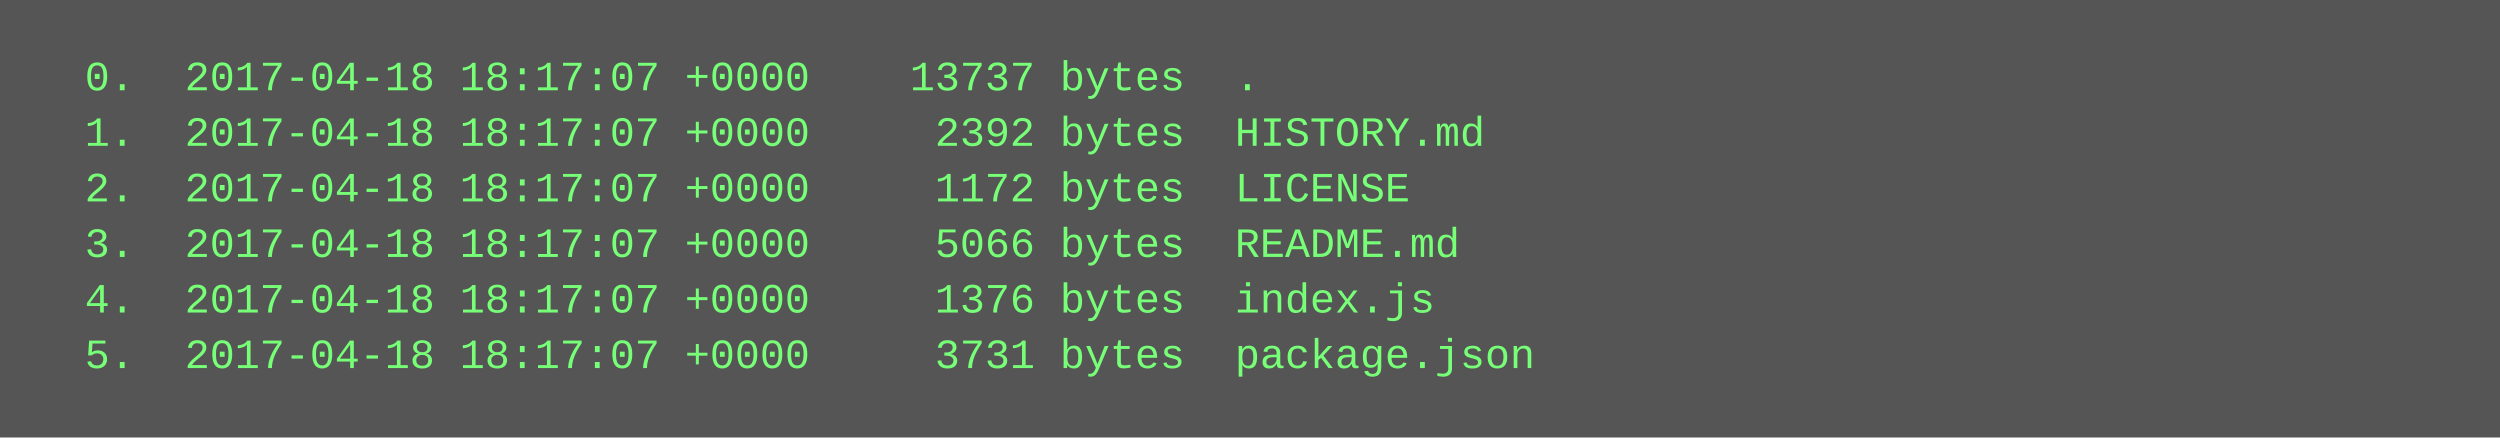
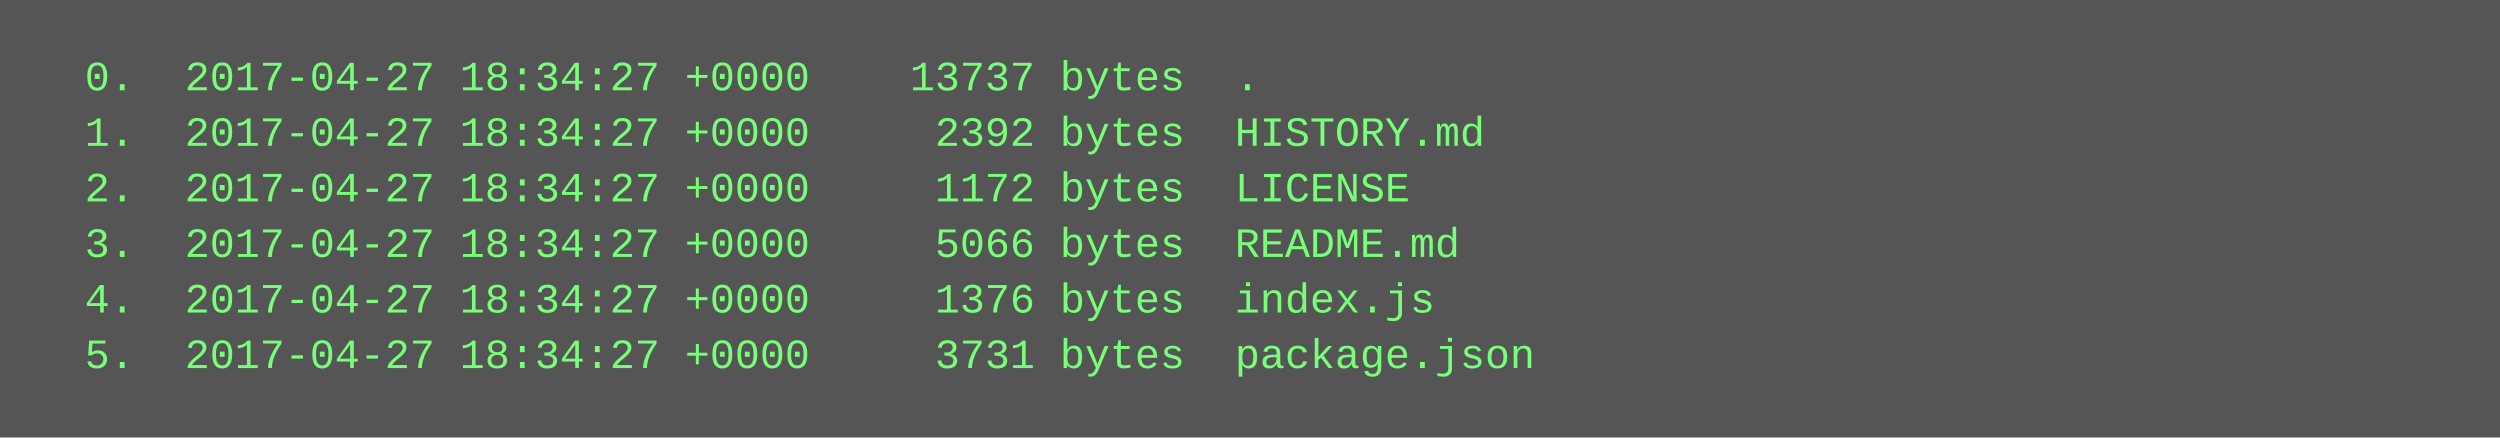
<svg xmlns="http://www.w3.org/2000/svg" height="126" width="720">
  <rect height="126" fill="#555" width="720" />
  <text fill="#7f7" font-family="Courier New" font-size="12" xml:space="preserve">
-     <tspan x="10" y="26">  0.  2017-04-18 18:17:07 +0000    13737 bytes  .</tspan>
-     <tspan x="10" y="42">  1.  2017-04-18 18:17:07 +0000     2392 bytes  HISTORY.md</tspan>
-     <tspan x="10" y="58">  2.  2017-04-18 18:17:07 +0000     1172 bytes  LICENSE</tspan>
-     <tspan x="10" y="74">  3.  2017-04-18 18:17:07 +0000     5066 bytes  README.md</tspan>
-     <tspan x="10" y="90">  4.  2017-04-18 18:17:07 +0000     1376 bytes  index.js</tspan>
-     <tspan x="10" y="106">  5.  2017-04-18 18:17:07 +0000     3731 bytes  package.json</tspan>
+     <tspan x="10" y="26">  0.  2017-04-27 18:34:27 +0000    13737 bytes  .</tspan>
+     <tspan x="10" y="42">  1.  2017-04-27 18:34:27 +0000     2392 bytes  HISTORY.md</tspan>
+     <tspan x="10" y="58">  2.  2017-04-27 18:34:27 +0000     1172 bytes  LICENSE</tspan>
+     <tspan x="10" y="74">  3.  2017-04-27 18:34:27 +0000     5066 bytes  README.md</tspan>
+     <tspan x="10" y="90">  4.  2017-04-27 18:34:27 +0000     1376 bytes  index.js</tspan>
+     <tspan x="10" y="106">  5.  2017-04-27 18:34:27 +0000     3731 bytes  package.json</tspan>
  </text>
</svg>
